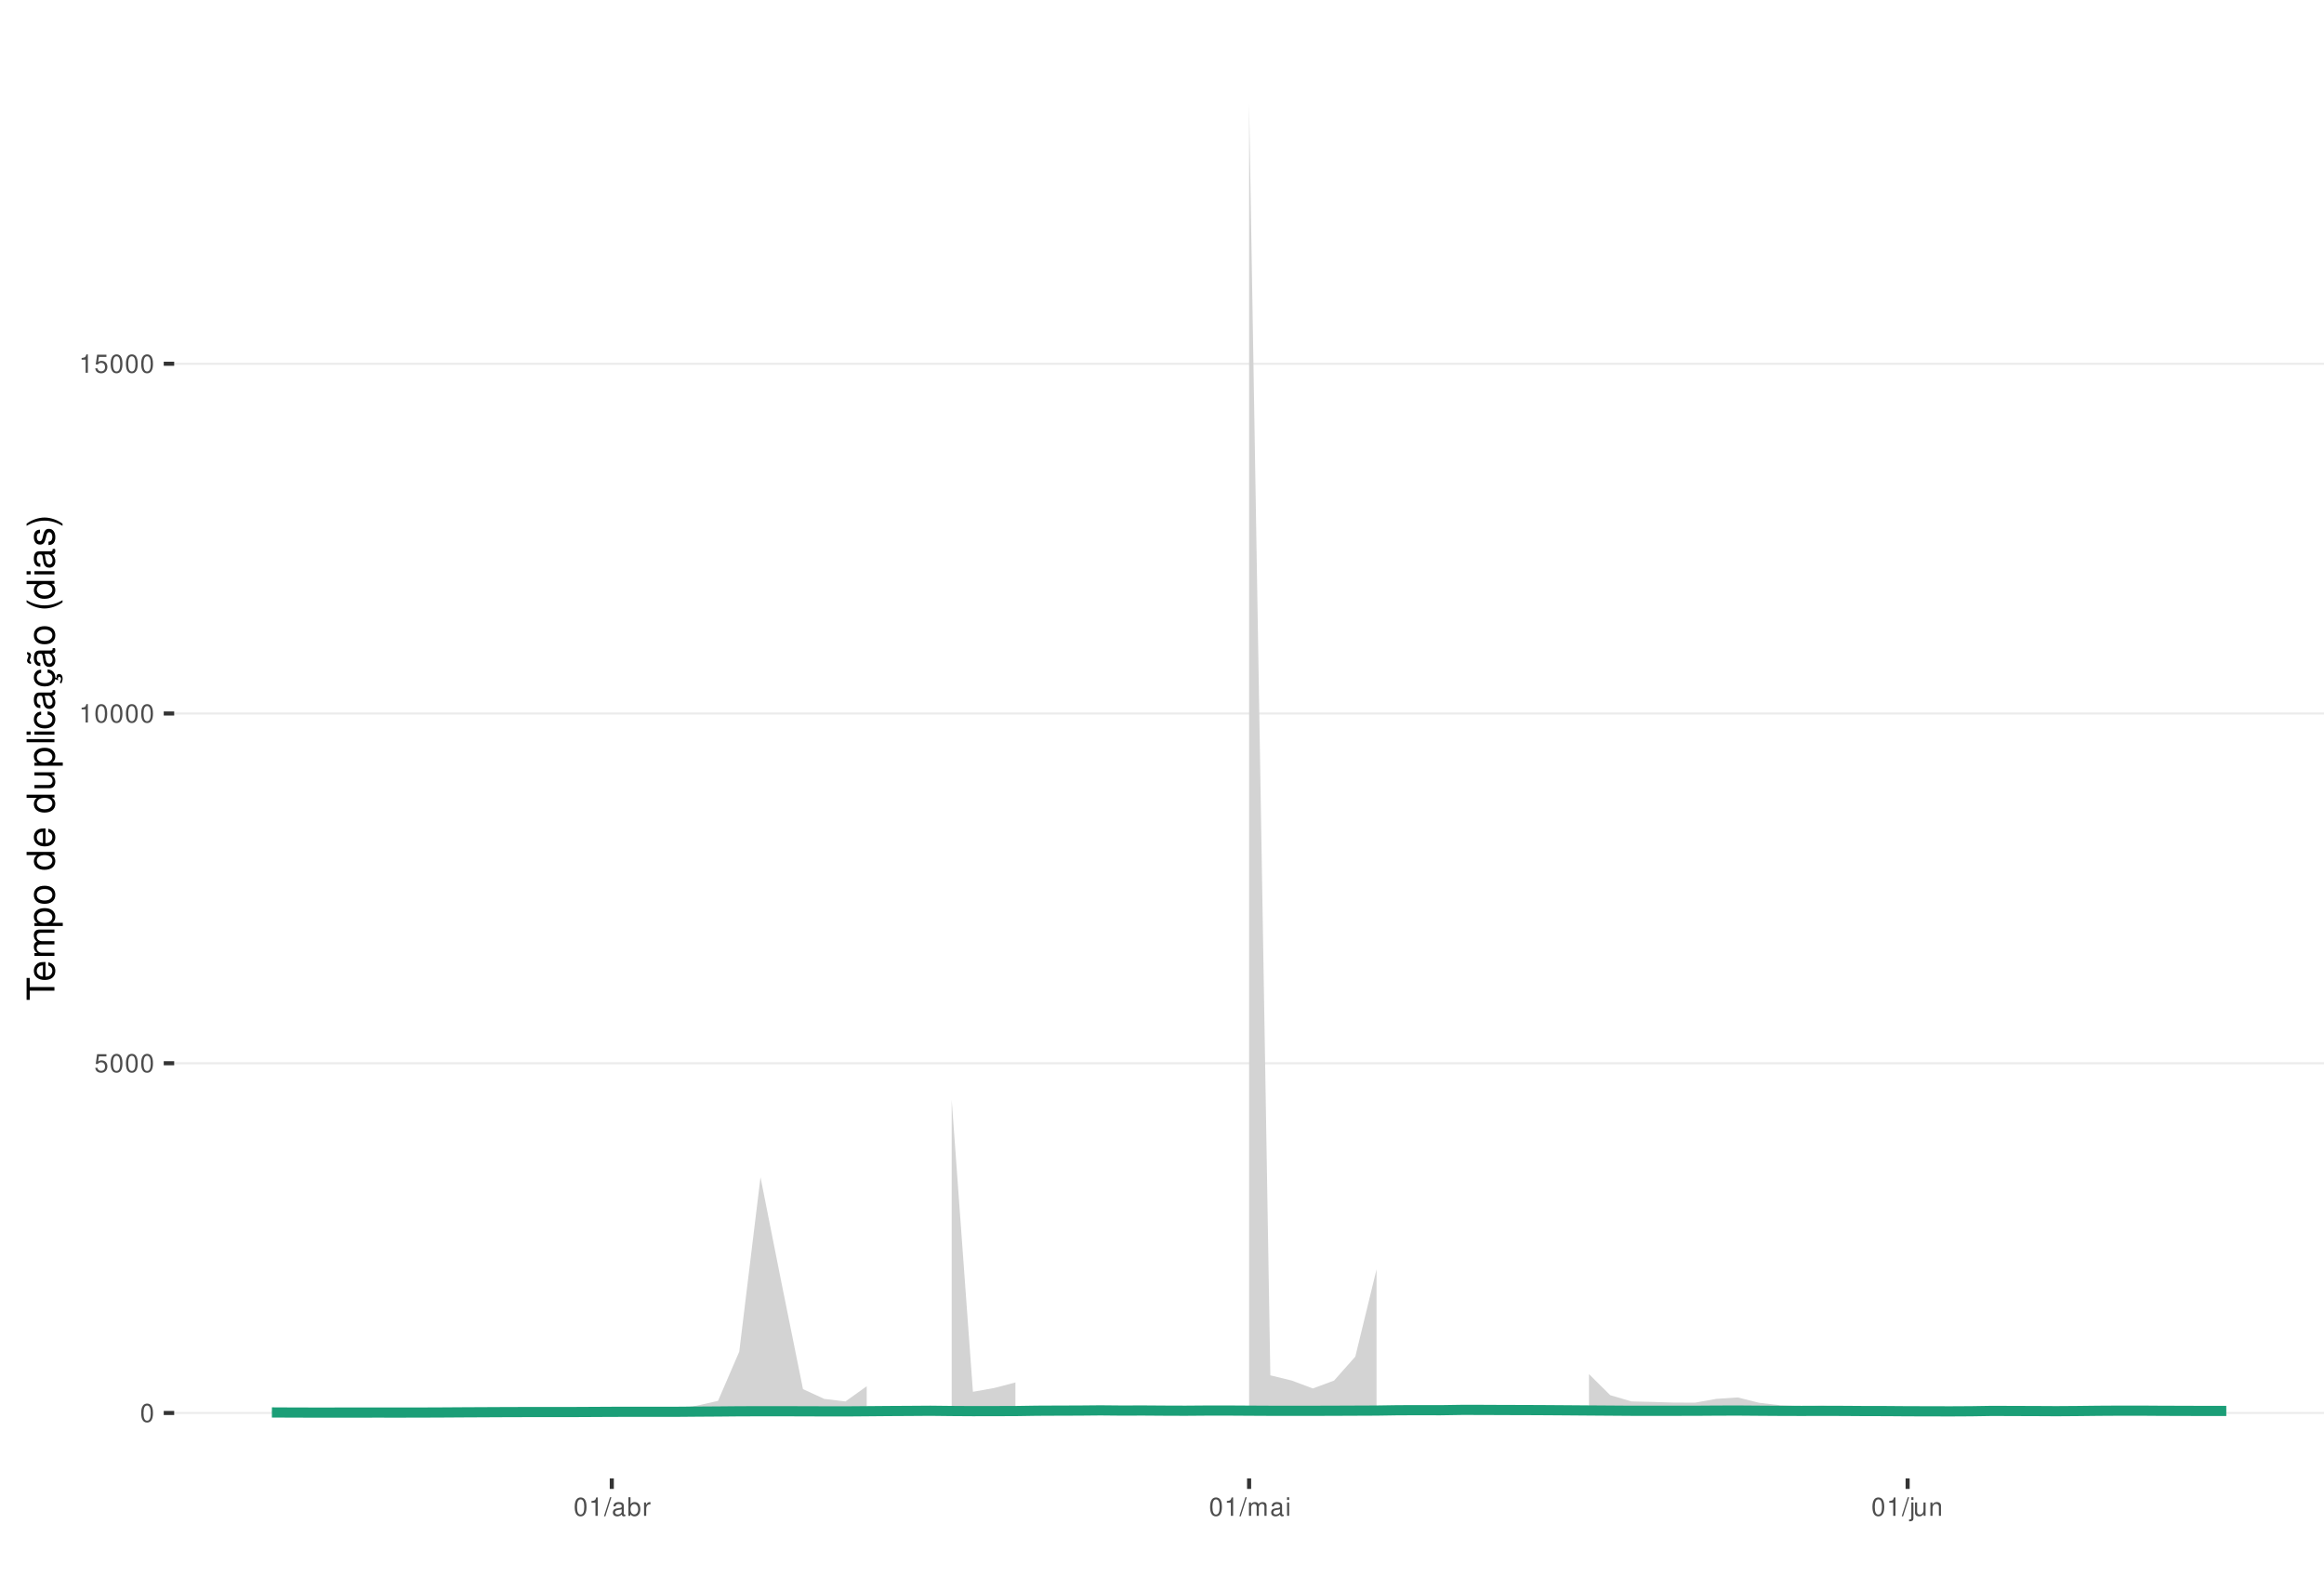
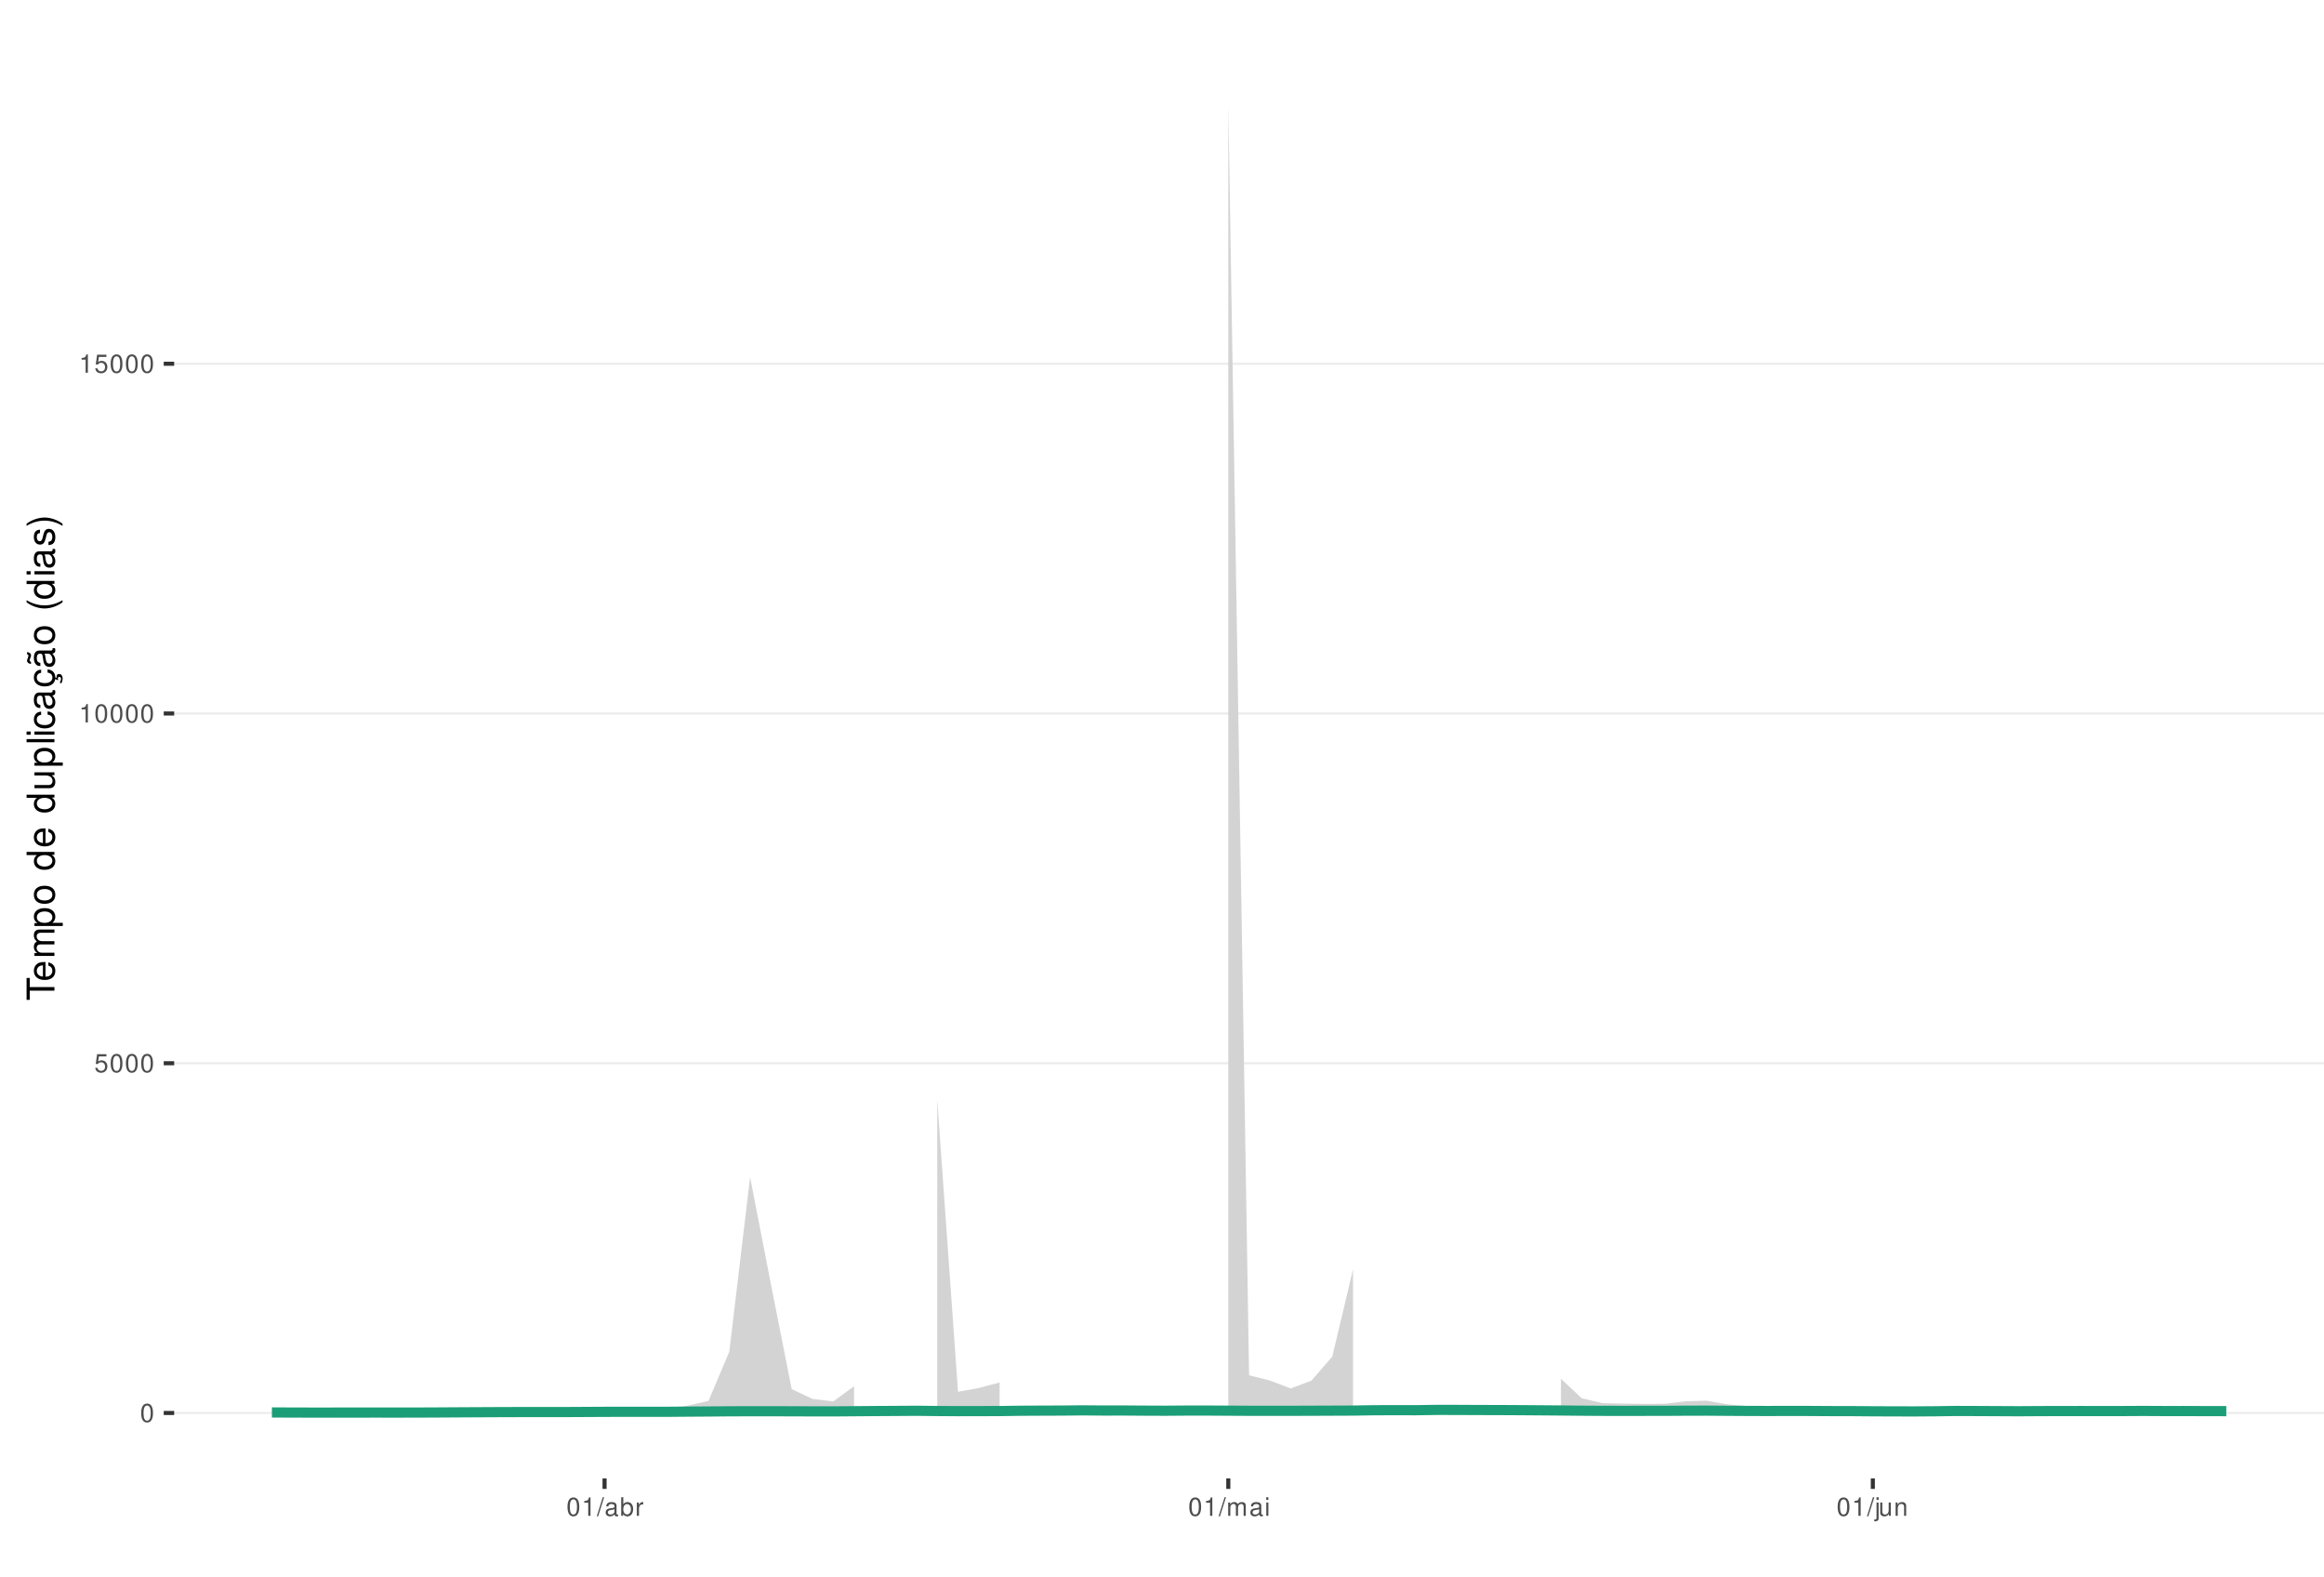
<svg xmlns="http://www.w3.org/2000/svg" xmlns:xlink="http://www.w3.org/1999/xlink" width="609pt" height="413pt" viewBox="0 0 609 413" version="1.1">
  <defs>
    <g>
      <symbol overflow="visible" id="glyph0-0">
        <path style="stroke:none;" d="" />
      </symbol>
      <symbol overflow="visible" id="glyph0-1">
        <path style="stroke:none;" d="M 1.828 -4.812 C 1.391 -4.812 0.984 -4.609 0.75 -4.281 C 0.438 -3.859 0.281 -3.219 0.281 -2.328 C 0.281 -0.703 0.812 0.156 1.828 0.156 C 2.828 0.156 3.375 -0.703 3.375 -2.297 C 3.375 -3.219 3.234 -3.844 2.922 -4.281 C 2.672 -4.625 2.281 -4.812 1.828 -4.812 Z M 1.828 -4.297 C 2.469 -4.297 2.781 -3.641 2.781 -2.344 C 2.781 -0.969 2.469 -0.328 1.812 -0.328 C 1.203 -0.328 0.891 -1 0.891 -2.328 C 0.891 -3.641 1.203 -4.297 1.828 -4.297 Z M 1.828 -4.297 " />
      </symbol>
      <symbol overflow="visible" id="glyph0-2">
        <path style="stroke:none;" d="M 3.172 -4.719 L 0.734 -4.719 L 0.375 -2.156 L 0.922 -2.156 C 1.188 -2.469 1.422 -2.594 1.797 -2.594 C 2.422 -2.594 2.812 -2.156 2.812 -1.453 C 2.812 -0.781 2.422 -0.359 1.781 -0.359 C 1.266 -0.359 0.953 -0.625 0.812 -1.156 L 0.234 -1.156 C 0.312 -0.766 0.375 -0.578 0.516 -0.406 C 0.781 -0.047 1.266 0.156 1.797 0.156 C 2.75 0.156 3.422 -0.547 3.422 -1.531 C 3.422 -2.469 2.797 -3.109 1.891 -3.109 C 1.562 -3.109 1.297 -3.016 1.016 -2.828 L 1.203 -4.141 L 3.172 -4.141 Z M 3.172 -4.719 " />
      </symbol>
      <symbol overflow="visible" id="glyph0-3">
        <path style="stroke:none;" d="M 1.719 -3.422 L 1.719 0 L 2.312 0 L 2.312 -4.812 L 1.922 -4.812 C 1.719 -4.078 1.578 -3.969 0.672 -3.859 L 0.672 -3.422 Z M 1.719 -3.422 " />
      </symbol>
      <symbol overflow="visible" id="glyph0-4">
        <path style="stroke:none;" d="M 1.531 -4.859 L -0.047 0.141 L 0.312 0.141 L 1.891 -4.859 Z M 1.531 -4.859 " />
      </symbol>
      <symbol overflow="visible" id="glyph0-5">
        <path style="stroke:none;" d="M 3.562 -0.328 C 3.5 -0.312 3.469 -0.312 3.438 -0.312 C 3.25 -0.312 3.141 -0.406 3.141 -0.578 L 3.141 -2.641 C 3.141 -3.25 2.688 -3.594 1.828 -3.594 C 1.312 -3.594 0.906 -3.438 0.672 -3.188 C 0.516 -3 0.453 -2.797 0.438 -2.453 L 0.984 -2.453 C 1.031 -2.875 1.297 -3.078 1.812 -3.078 C 2.312 -3.078 2.594 -2.891 2.594 -2.562 L 2.594 -2.406 C 2.578 -2.172 2.469 -2.078 2.016 -2.031 C 1.219 -1.922 1.109 -1.891 0.891 -1.812 C 0.484 -1.641 0.281 -1.328 0.281 -0.875 C 0.281 -0.25 0.719 0.156 1.422 0.156 C 1.859 0.156 2.219 0 2.609 -0.359 C 2.656 0 2.828 0.156 3.188 0.156 C 3.297 0.156 3.375 0.141 3.562 0.094 Z M 2.594 -1.094 C 2.594 -0.906 2.531 -0.797 2.375 -0.641 C 2.141 -0.438 1.875 -0.328 1.547 -0.328 C 1.109 -0.328 0.859 -0.547 0.859 -0.891 C 0.859 -1.266 1.094 -1.438 1.703 -1.531 C 2.297 -1.609 2.406 -1.641 2.594 -1.719 Z M 2.594 -1.094 " />
      </symbol>
      <symbol overflow="visible" id="glyph0-6">
        <path style="stroke:none;" d="M 0.359 -4.859 L 0.359 0 L 0.859 0 L 0.859 -0.453 C 1.125 -0.047 1.484 0.156 1.969 0.156 C 2.875 0.156 3.484 -0.594 3.484 -1.75 C 3.484 -2.891 2.922 -3.594 1.984 -3.594 C 1.516 -3.594 1.172 -3.406 0.906 -3.016 L 0.906 -4.859 Z M 1.891 -3.062 C 2.5 -3.062 2.906 -2.531 2.906 -1.703 C 2.906 -0.906 2.484 -0.359 1.891 -0.359 C 1.297 -0.359 0.906 -0.906 0.906 -1.719 C 0.906 -2.531 1.297 -3.062 1.891 -3.062 Z M 1.891 -3.062 " />
      </symbol>
      <symbol overflow="visible" id="glyph0-7">
        <path style="stroke:none;" d="M 0.453 -3.484 L 0.453 0 L 1.016 0 L 1.016 -1.812 C 1.031 -2.656 1.375 -3.016 2.141 -3 L 2.141 -3.562 C 2.047 -3.578 1.984 -3.594 1.922 -3.594 C 1.562 -3.594 1.297 -3.375 0.969 -2.859 L 0.969 -3.484 Z M 0.453 -3.484 " />
      </symbol>
      <symbol overflow="visible" id="glyph0-8">
        <path style="stroke:none;" d="M 0.469 -3.484 L 0.469 0 L 1.031 0 L 1.031 -2.188 C 1.031 -2.703 1.391 -3.109 1.844 -3.109 C 2.25 -3.109 2.484 -2.844 2.484 -2.406 L 2.484 0 L 3.047 0 L 3.047 -2.188 C 3.047 -2.703 3.422 -3.109 3.875 -3.109 C 4.266 -3.109 4.516 -2.844 4.516 -2.406 L 4.516 0 L 5.078 0 L 5.078 -2.609 C 5.078 -3.234 4.719 -3.594 4.062 -3.594 C 3.594 -3.594 3.312 -3.453 2.984 -3.062 C 2.781 -3.422 2.5 -3.594 2.047 -3.594 C 1.578 -3.594 1.266 -3.422 0.984 -3 L 0.984 -3.484 Z M 0.469 -3.484 " />
      </symbol>
      <symbol overflow="visible" id="glyph0-9">
        <path style="stroke:none;" d="M 1 -3.484 L 0.453 -3.484 L 0.453 0 L 1 0 Z M 1 -4.859 L 0.438 -4.859 L 0.438 -4.156 L 1 -4.156 Z M 1 -4.859 " />
      </symbol>
      <symbol overflow="visible" id="glyph0-10">
        <path style="stroke:none;" d="M 0.469 -3.484 L 0.469 0.5 C 0.469 0.859 0.359 0.969 0.016 0.969 C -0.031 0.969 -0.047 0.969 -0.125 0.953 L -0.125 1.438 C -0.047 1.438 -0.016 1.453 0.062 1.453 C 0.688 1.453 1.016 1.203 1.016 0.719 L 1.016 -3.484 Z M 1.016 -4.859 L 0.469 -4.859 L 0.469 -4.156 L 1.016 -4.156 Z M 1.016 -4.859 " />
      </symbol>
      <symbol overflow="visible" id="glyph0-11">
        <path style="stroke:none;" d="M 3.203 0 L 3.203 -3.484 L 2.656 -3.484 L 2.656 -1.516 C 2.656 -0.797 2.281 -0.328 1.703 -0.328 C 1.266 -0.328 0.984 -0.594 0.984 -1.016 L 0.984 -3.484 L 0.438 -3.484 L 0.438 -0.797 C 0.438 -0.219 0.859 0.156 1.547 0.156 C 2.062 0.156 2.391 -0.031 2.703 -0.484 L 2.703 0 Z M 3.203 0 " />
      </symbol>
      <symbol overflow="visible" id="glyph0-12">
        <path style="stroke:none;" d="M 0.469 -3.484 L 0.469 0 L 1.031 0 L 1.031 -1.922 C 1.031 -2.641 1.391 -3.109 1.969 -3.109 C 2.406 -3.109 2.688 -2.828 2.688 -2.422 L 2.688 0 L 3.234 0 L 3.234 -2.641 C 3.234 -3.219 2.812 -3.594 2.141 -3.594 C 1.625 -3.594 1.281 -3.391 0.984 -2.906 L 0.984 -3.484 Z M 0.469 -3.484 " />
      </symbol>
      <symbol overflow="visible" id="glyph1-0">
        <path style="stroke:none;" d="" />
      </symbol>
      <symbol overflow="visible" id="glyph1-1">
        <path style="stroke:none;" d="M -6.469 -3.547 L -6.469 -5.938 L -7.297 -5.938 L -7.297 -0.203 L -6.469 -0.203 L -6.469 -2.609 L 0 -2.609 L 0 -3.547 Z M -6.469 -3.547 " />
      </symbol>
      <symbol overflow="visible" id="glyph1-2">
        <path style="stroke:none;" d="M -2.344 -5.125 C -3.141 -5.125 -3.625 -5.062 -4.016 -4.922 C -4.875 -4.578 -5.391 -3.781 -5.391 -2.797 C -5.391 -1.344 -4.281 -0.406 -2.547 -0.406 C -0.812 -0.406 0.234 -1.297 0.234 -2.781 C 0.234 -3.984 -0.453 -4.812 -1.594 -5.016 L -1.594 -4.188 C -0.906 -3.953 -0.547 -3.484 -0.547 -2.812 C -0.547 -2.281 -0.781 -1.828 -1.219 -1.547 C -1.516 -1.344 -1.812 -1.281 -2.344 -1.266 Z M -3.016 -1.297 C -3.984 -1.359 -4.625 -1.953 -4.625 -2.797 C -4.625 -3.641 -3.953 -4.234 -3.016 -4.234 Z M -3.016 -1.297 " />
      </symbol>
      <symbol overflow="visible" id="glyph1-3">
        <path style="stroke:none;" d="M -5.234 -0.703 L 0 -0.703 L 0 -1.547 L -3.297 -1.547 C -4.047 -1.547 -4.656 -2.094 -4.656 -2.766 C -4.656 -3.391 -4.281 -3.734 -3.609 -3.734 L 0 -3.734 L 0 -4.578 L -3.297 -4.578 C -4.047 -4.578 -4.656 -5.125 -4.656 -5.812 C -4.656 -6.422 -4.266 -6.781 -3.609 -6.781 L 0 -6.781 L 0 -7.625 L -3.938 -7.625 C -4.875 -7.625 -5.391 -7.078 -5.391 -6.094 C -5.391 -5.406 -5.188 -4.984 -4.594 -4.484 C -5.156 -4.188 -5.391 -3.766 -5.391 -3.078 C -5.391 -2.375 -5.125 -1.906 -4.5 -1.469 L -5.234 -1.469 Z M -5.234 -0.703 " />
      </symbol>
      <symbol overflow="visible" id="glyph1-4">
        <path style="stroke:none;" d="M 2.188 -0.547 L 2.188 -1.375 L -0.547 -1.375 C -0.016 -1.812 0.234 -2.312 0.234 -2.984 C 0.234 -4.344 -0.859 -5.234 -2.531 -5.234 C -4.297 -5.234 -5.391 -4.375 -5.391 -2.984 C -5.391 -2.266 -5.062 -1.703 -4.453 -1.312 L -5.234 -1.312 L -5.234 -0.547 Z M -4.609 -2.844 C -4.609 -3.766 -3.797 -4.359 -2.547 -4.359 C -1.359 -4.359 -0.547 -3.75 -0.547 -2.844 C -0.547 -1.953 -1.344 -1.375 -2.578 -1.375 C -3.812 -1.375 -4.609 -1.953 -4.609 -2.844 Z M -4.609 -2.844 " />
      </symbol>
      <symbol overflow="visible" id="glyph1-5">
        <path style="stroke:none;" d="M -5.391 -2.719 C -5.391 -1.234 -4.344 -0.359 -2.578 -0.359 C -0.812 -0.359 0.234 -1.234 0.234 -2.734 C 0.234 -4.203 -0.812 -5.094 -2.547 -5.094 C -4.359 -5.094 -5.391 -4.234 -5.391 -2.719 Z M -4.625 -2.734 C -4.625 -3.672 -3.844 -4.234 -2.547 -4.234 C -1.312 -4.234 -0.547 -3.656 -0.547 -2.734 C -0.547 -1.797 -1.312 -1.234 -2.578 -1.234 C -3.844 -1.234 -4.625 -1.797 -4.625 -2.734 Z M -4.625 -2.734 " />
      </symbol>
      <symbol overflow="visible" id="glyph1-6">
        <path style="stroke:none;" d="" />
      </symbol>
      <symbol overflow="visible" id="glyph1-7">
        <path style="stroke:none;" d="M -7.297 -4.953 L -7.297 -4.125 L -4.578 -4.125 C -5.109 -3.766 -5.391 -3.203 -5.391 -2.516 C -5.391 -1.156 -4.297 -0.266 -2.625 -0.266 C -0.859 -0.266 0.234 -1.125 0.234 -2.547 C 0.234 -3.266 -0.047 -3.766 -0.688 -4.203 L 0 -4.203 L 0 -4.953 Z M -4.609 -2.656 C -4.609 -3.547 -3.812 -4.125 -2.562 -4.125 C -1.344 -4.125 -0.547 -3.547 -0.547 -2.656 C -0.547 -1.734 -1.359 -1.125 -2.578 -1.125 C -3.797 -1.125 -4.609 -1.734 -4.609 -2.656 Z M -4.609 -2.656 " />
      </symbol>
      <symbol overflow="visible" id="glyph1-8">
        <path style="stroke:none;" d="M 0 -4.812 L -5.234 -4.812 L -5.234 -3.984 L -2.266 -3.984 C -1.203 -3.984 -0.5 -3.438 -0.5 -2.562 C -0.5 -1.906 -0.906 -1.484 -1.531 -1.484 L -5.234 -1.484 L -5.234 -0.656 L -1.203 -0.656 C -0.328 -0.656 0.234 -1.297 0.234 -2.312 C 0.234 -3.094 -0.047 -3.578 -0.734 -4.062 L 0 -4.062 Z M 0 -4.812 " />
      </symbol>
      <symbol overflow="visible" id="glyph1-9">
        <path style="stroke:none;" d="M -7.297 -1.516 L -7.297 -0.688 L 0 -0.688 L 0 -1.516 Z M -7.297 -1.516 " />
      </symbol>
      <symbol overflow="visible" id="glyph1-10">
        <path style="stroke:none;" d="M -5.234 -1.5 L -5.234 -0.672 L 0 -0.672 L 0 -1.5 Z M -7.297 -1.5 L -7.297 -0.656 L -6.234 -0.656 L -6.234 -1.5 Z M -7.297 -1.5 " />
      </symbol>
      <symbol overflow="visible" id="glyph1-11">
        <path style="stroke:none;" d="M -3.484 -4.703 C -3.984 -4.672 -4.312 -4.562 -4.609 -4.359 C -5.094 -4 -5.391 -3.375 -5.391 -2.641 C -5.391 -1.219 -4.266 -0.312 -2.531 -0.312 C -0.844 -0.312 0.234 -1.203 0.234 -2.625 C 0.234 -3.875 -0.516 -4.672 -1.797 -4.766 L -1.797 -3.938 C -0.953 -3.797 -0.547 -3.359 -0.547 -2.656 C -0.547 -1.734 -1.297 -1.188 -2.531 -1.188 C -3.844 -1.188 -4.625 -1.719 -4.625 -2.625 C -4.625 -3.328 -4.203 -3.766 -3.484 -3.875 Z M -3.484 -4.703 " />
      </symbol>
      <symbol overflow="visible" id="glyph1-12">
        <path style="stroke:none;" d="M -0.484 -5.344 C -0.469 -5.266 -0.469 -5.219 -0.469 -5.172 C -0.469 -4.875 -0.625 -4.719 -0.875 -4.719 L -3.953 -4.719 C -4.891 -4.719 -5.391 -4.047 -5.391 -2.75 C -5.391 -1.984 -5.172 -1.375 -4.781 -1.016 C -4.516 -0.766 -4.203 -0.672 -3.688 -0.656 L -3.688 -1.484 C -4.328 -1.562 -4.625 -1.938 -4.625 -2.719 C -4.625 -3.484 -4.344 -3.891 -3.844 -3.891 L -3.625 -3.891 C -3.266 -3.875 -3.125 -3.703 -3.047 -3.016 C -2.891 -1.844 -2.844 -1.656 -2.719 -1.344 C -2.453 -0.734 -2 -0.422 -1.312 -0.422 C -0.375 -0.422 0.234 -1.078 0.234 -2.141 C 0.234 -2.797 0 -3.328 -0.547 -3.922 C 0 -3.984 0.234 -4.234 0.234 -4.781 C 0.234 -4.953 0.203 -5.062 0.141 -5.344 Z M -1.656 -3.891 C -1.375 -3.891 -1.203 -3.812 -0.969 -3.562 C -0.656 -3.219 -0.5 -2.812 -0.5 -2.312 C -0.5 -1.672 -0.812 -1.297 -1.344 -1.297 C -1.891 -1.297 -2.172 -1.656 -2.297 -2.547 C -2.422 -3.438 -2.453 -3.609 -2.594 -3.891 Z M -1.656 -3.891 " />
      </symbol>
      <symbol overflow="visible" id="glyph1-13">
        <path style="stroke:none;" d="M 0.234 -2.641 C 0.234 -3.875 -0.547 -4.703 -1.797 -4.766 L -1.797 -3.938 C -0.953 -3.797 -0.531 -3.359 -0.531 -2.656 C -0.531 -1.734 -1.281 -1.188 -2.516 -1.188 C -3.844 -1.188 -4.625 -1.719 -4.625 -2.625 C -4.625 -3.328 -4.203 -3.766 -3.484 -3.875 L -3.484 -4.703 C -3.984 -4.672 -4.312 -4.562 -4.609 -4.359 C -5.094 -4 -5.391 -3.375 -5.391 -2.641 C -5.391 -1.219 -4.266 -0.312 -2.531 -0.312 C -1.469 -0.312 -0.625 -0.672 -0.156 -1.312 C 0.047 -1.594 0.125 -1.812 0.203 -2.25 L 0.922 -1.938 L 0.984 -2.062 C 0.938 -2.188 0.906 -2.25 0.906 -2.375 C 0.906 -2.656 1.047 -2.828 1.281 -2.828 C 1.547 -2.828 1.734 -2.594 1.734 -2.297 C 1.734 -2.031 1.672 -1.844 1.438 -1.406 L 1.406 -1.312 L 1.812 -1.094 C 2.078 -1.75 2.141 -1.953 2.141 -2.344 C 2.141 -3.109 1.781 -3.578 1.203 -3.578 C 0.781 -3.578 0.547 -3.297 0.547 -2.797 C 0.547 -2.703 0.547 -2.641 0.562 -2.516 Z M 0.234 -2.641 " />
      </symbol>
      <symbol overflow="visible" id="glyph1-14">
        <path style="stroke:none;" d="M -0.484 -5.344 C -0.469 -5.266 -0.469 -5.219 -0.469 -5.172 C -0.469 -4.875 -0.625 -4.719 -0.875 -4.719 L -3.953 -4.719 C -4.891 -4.719 -5.391 -4.047 -5.391 -2.75 C -5.391 -1.984 -5.172 -1.375 -4.781 -1.016 C -4.516 -0.766 -4.203 -0.672 -3.688 -0.656 L -3.688 -1.484 C -4.328 -1.562 -4.625 -1.938 -4.625 -2.719 C -4.625 -3.484 -4.344 -3.891 -3.844 -3.891 L -3.625 -3.891 C -3.266 -3.875 -3.125 -3.703 -3.047 -3.016 C -2.891 -1.844 -2.844 -1.656 -2.719 -1.344 C -2.453 -0.734 -2 -0.422 -1.312 -0.422 C -0.375 -0.422 0.234 -1.078 0.234 -2.141 C 0.234 -2.797 0 -3.328 -0.547 -3.922 C 0 -3.984 0.234 -4.234 0.234 -4.781 C 0.234 -4.953 0.203 -5.062 0.141 -5.344 Z M -1.656 -3.891 C -1.375 -3.891 -1.203 -3.812 -0.969 -3.562 C -0.656 -3.219 -0.5 -2.812 -0.5 -2.312 C -0.5 -1.672 -0.812 -1.297 -1.344 -1.297 C -1.891 -1.297 -2.172 -1.656 -2.297 -2.547 C -2.422 -3.438 -2.453 -3.609 -2.594 -3.891 Z M -7.172 -3.75 C -6.922 -3.672 -6.812 -3.547 -6.812 -3.375 C -6.812 -3.25 -6.875 -2.984 -6.984 -2.734 C -7.156 -2.312 -7.172 -2.25 -7.172 -2.047 C -7.172 -1.594 -6.797 -1.297 -6.141 -1.188 L -6.141 -1.766 C -6.375 -1.812 -6.5 -1.938 -6.5 -2.094 C -6.5 -2.203 -6.469 -2.344 -6.375 -2.578 C -6.156 -3.156 -6.125 -3.234 -6.125 -3.438 C -6.125 -3.922 -6.484 -4.219 -7.172 -4.312 Z M -7.172 -3.75 " />
      </symbol>
      <symbol overflow="visible" id="glyph1-15">
        <path style="stroke:none;" d="M -7.297 -2.359 C -5.984 -1.359 -4.156 -0.734 -2.594 -0.734 C -1.016 -0.734 0.812 -1.359 2.125 -2.359 L 2.125 -2.906 C 0.688 -2.031 -0.984 -1.547 -2.594 -1.547 C -4.188 -1.547 -5.875 -2.031 -7.297 -2.906 Z M -7.297 -2.359 " />
      </symbol>
      <symbol overflow="visible" id="glyph1-16">
        <path style="stroke:none;" d="M -3.781 -4.375 C -4.812 -4.375 -5.391 -3.688 -5.391 -2.484 C -5.391 -1.266 -4.766 -0.469 -3.797 -0.469 C -2.969 -0.469 -2.578 -0.891 -2.281 -2.125 L -2.094 -2.906 C -1.953 -3.484 -1.734 -3.719 -1.375 -3.719 C -0.875 -3.719 -0.547 -3.234 -0.547 -2.5 C -0.547 -2.047 -0.672 -1.672 -0.891 -1.453 C -1.047 -1.328 -1.188 -1.266 -1.562 -1.219 L -1.562 -0.344 C -0.344 -0.375 0.234 -1.062 0.234 -2.438 C 0.234 -3.75 -0.422 -4.594 -1.438 -4.594 C -2.203 -4.594 -2.641 -4.156 -2.891 -3.109 L -3.078 -2.312 C -3.234 -1.625 -3.453 -1.344 -3.828 -1.344 C -4.312 -1.344 -4.625 -1.766 -4.625 -2.453 C -4.625 -3.125 -4.328 -3.484 -3.781 -3.5 Z M -3.781 -4.375 " />
      </symbol>
      <symbol overflow="visible" id="glyph1-17">
        <path style="stroke:none;" d="M 2.125 -0.938 C 0.812 -1.938 -1.016 -2.562 -2.578 -2.562 C -4.156 -2.562 -5.984 -1.938 -7.297 -0.938 L -7.297 -0.375 C -5.859 -1.266 -4.188 -1.75 -2.578 -1.75 C -0.984 -1.75 0.703 -1.266 2.125 -0.375 Z M 2.125 -0.938 " />
      </symbol>
    </g>
    <clipPath id="clip1">
      <path d="M 45.645 9.961 L 609 9.961 L 609 387.328 L 45.645 387.328 Z M 45.645 9.961 " />
    </clipPath>
    <clipPath id="clip2">
      <path d="M 45.645 369 L 609 369 L 609 371 L 45.645 371 Z M 45.645 369 " />
    </clipPath>
    <clipPath id="clip3">
      <path d="M 45.645 278 L 609 278 L 609 279 L 45.645 279 Z M 45.645 278 " />
    </clipPath>
    <clipPath id="clip4">
      <path d="M 45.645 186 L 609 186 L 609 188 L 45.645 188 Z M 45.645 186 " />
    </clipPath>
    <clipPath id="clip5">
      <path d="M 45.645 95 L 609 95 L 609 96 L 45.645 96 Z M 45.645 95 " />
    </clipPath>
  </defs>
  <g id="surface183">
    <rect x="0" y="0" width="609" height="413" style="fill:rgb(100%,100%,100%);fill-opacity:1;stroke:none;" />
    <rect x="0" y="0" width="609" height="413" style="fill:rgb(100%,100%,100%);fill-opacity:1;stroke:none;" />
    <path style="fill:none;stroke-width:1.067;stroke-linecap:round;stroke-linejoin:round;stroke:rgb(100%,100%,100%);stroke-opacity:1;stroke-miterlimit:10;" d="M 0 413 L 609 413 L 609 0 L 0 0 Z M 0 413 " />
    <g clip-path="url(#clip1)" clip-rule="nonzero">
      <path style=" stroke:none;fill-rule:nonzero;fill:rgb(100%,100%,100%);fill-opacity:1;" d="M 45.645 387.328 L 609 387.328 L 609 9.961 L 45.645 9.961 Z M 45.645 387.328 " />
    </g>
    <g clip-path="url(#clip2)" clip-rule="nonzero">
      <path style="fill:none;stroke-width:0.533;stroke-linecap:butt;stroke-linejoin:round;stroke:rgb(92.157%,92.157%,92.157%);stroke-opacity:1;stroke-miterlimit:10;" d="M 45.645 370.176 L 609 370.176 " />
    </g>
    <g clip-path="url(#clip3)" clip-rule="nonzero">
      <path style="fill:none;stroke-width:0.533;stroke-linecap:butt;stroke-linejoin:round;stroke:rgb(92.157%,92.157%,92.157%);stroke-opacity:1;stroke-miterlimit:10;" d="M 45.645 278.551 L 609 278.551 " />
    </g>
    <g clip-path="url(#clip4)" clip-rule="nonzero">
      <path style="fill:none;stroke-width:0.533;stroke-linecap:butt;stroke-linejoin:round;stroke:rgb(92.157%,92.157%,92.157%);stroke-opacity:1;stroke-miterlimit:10;" d="M 45.645 186.926 L 609 186.926 " />
    </g>
    <g clip-path="url(#clip5)" clip-rule="nonzero">
      <path style="fill:none;stroke-width:0.533;stroke-linecap:butt;stroke-linejoin:round;stroke:rgb(92.157%,92.157%,92.157%);stroke-opacity:1;stroke-miterlimit:10;" d="M 45.645 95.301 L 609 95.301 " />
    </g>
-     <path style=" stroke:none;fill-rule:nonzero;fill:rgb(82.745%,82.745%,82.745%);fill-opacity:1;" d="M 71.254 369.727 L 76.82 369.926 L 82.387 369.996 L 87.953 369.984 L 93.52 369.992 L 99.086 369.996 L 104.652 370.008 L 110.219 369.996 L 115.785 369.938 L 121.352 369.82 L 126.918 369.711 L 132.488 369.551 L 138.055 369.469 L 143.621 369.5 L 149.188 369.535 L 154.754 369.328 L 160.32 369.02 L 165.887 368.945 L 171.453 369.102 L 177.02 369.098 L 182.586 368.262 L 188.152 367.004 L 193.719 354.113 L 199.289 308.41 L 204.855 336.418 L 210.422 363.926 L 215.988 366.484 L 221.555 367.152 L 227.121 363.168 L 227.121 369.938 L 221.555 369.949 L 210.422 369.949 L 204.855 369.945 L 199.289 369.945 L 193.719 369.953 L 188.152 369.969 L 182.586 369.98 L 177.02 369.996 L 171.453 370 L 165.887 370 L 160.32 370.004 L 149.188 370.027 L 143.621 370.027 L 138.055 370.031 L 132.488 370.039 L 126.918 370.051 L 121.352 370.062 L 115.785 370.082 L 110.219 370.094 L 104.652 370.098 L 99.086 370.098 L 93.52 370.102 L 87.953 370.102 L 82.387 370.105 L 76.82 370.102 L 71.254 370.094 Z M 71.254 369.727 " />
-     <path style=" stroke:none;fill-rule:nonzero;fill:rgb(82.745%,82.745%,82.745%);fill-opacity:1;" d="M 249.387 288.078 L 254.953 364.625 L 260.523 363.629 L 266.09 362.184 L 266.09 369.914 L 260.523 369.922 L 254.953 369.926 L 249.387 369.918 Z M 249.387 288.078 " />
-     <path style=" stroke:none;fill-rule:nonzero;fill:rgb(82.745%,82.745%,82.745%);fill-opacity:1;" d="M 327.324 27.117 L 332.891 360.309 L 338.457 361.668 L 344.023 363.75 L 349.59 361.684 L 355.156 355.41 L 360.723 332.543 L 360.723 369.855 L 344.023 369.879 L 332.891 369.879 L 327.324 369.875 Z M 327.324 27.117 " />
-     <path style=" stroke:none;fill-rule:nonzero;fill:rgb(82.745%,82.745%,82.745%);fill-opacity:1;" d="M 416.391 359.992 L 421.957 365.508 L 427.523 367.148 L 433.09 367.281 L 438.656 367.449 L 444.223 367.461 L 449.789 366.473 L 455.359 366.102 L 460.926 367.496 L 466.492 368.156 L 472.059 368.398 L 477.625 368.27 L 483.191 368.496 L 488.758 368.836 L 494.324 368.91 L 499.891 369.18 L 505.457 369.25 L 511.023 369.324 L 516.594 369.203 L 522.16 368.758 L 527.727 368.922 L 533.293 369.039 L 538.859 369.188 L 544.426 369.035 L 549.992 368.688 L 555.559 368.504 L 561.125 368.527 L 566.691 368.801 L 572.258 368.883 L 577.828 369.02 L 583.395 369.012 L 583.395 369.828 L 577.828 369.828 L 572.258 369.82 L 566.691 369.82 L 561.125 369.805 L 555.559 369.809 L 549.992 369.82 L 544.426 369.848 L 538.859 369.863 L 533.293 369.852 L 527.727 369.848 L 522.16 369.84 L 516.594 369.875 L 511.023 369.891 L 499.891 369.883 L 494.324 369.867 L 488.758 369.863 L 483.191 369.852 L 477.625 369.848 L 472.059 369.855 L 466.492 369.852 L 455.359 369.828 L 449.789 369.836 L 444.223 369.852 L 438.656 369.852 L 433.09 369.855 L 427.523 369.855 L 421.957 369.848 L 416.391 369.836 Z M 416.391 359.992 " />
-     <path style="fill:none;stroke-width:2.667;stroke-linecap:butt;stroke-linejoin:round;stroke:rgb(10.588%,61.961%,46.667%);stroke-opacity:1;stroke-miterlimit:10;" d="M 71.254 370.035 L 76.82 370.062 L 82.387 370.074 L 87.953 370.07 L 93.52 370.07 L 99.086 370.066 L 104.652 370.07 L 110.219 370.062 L 115.785 370.039 L 121.352 370.004 L 126.918 369.977 L 132.488 369.949 L 138.055 369.934 L 149.188 369.934 L 154.754 369.906 L 160.32 369.875 L 165.887 369.867 L 171.453 369.871 L 177.02 369.867 L 182.586 369.82 L 188.152 369.785 L 193.719 369.734 L 199.289 369.719 L 204.855 369.715 L 210.422 369.734 L 215.988 369.75 L 221.555 369.758 L 227.121 369.715 L 232.688 369.668 L 238.254 369.637 L 243.82 369.598 L 249.387 369.66 L 254.953 369.695 L 260.523 369.684 L 266.09 369.672 L 271.656 369.586 L 277.223 369.559 L 282.789 369.543 L 288.355 369.492 L 293.922 369.543 L 299.488 369.527 L 305.055 369.566 L 310.621 369.586 L 316.188 369.543 L 321.754 369.539 L 327.324 369.574 L 332.891 369.602 L 338.457 369.602 L 344.023 369.605 L 349.59 369.59 L 360.723 369.543 L 366.289 369.457 L 371.855 369.441 L 377.422 369.453 L 382.988 369.367 L 388.559 369.371 L 394.125 369.398 L 399.691 369.41 L 405.258 369.438 L 410.824 369.477 L 416.391 369.52 L 427.523 369.598 L 438.656 369.598 L 444.223 369.594 L 449.789 369.555 L 455.359 369.539 L 460.926 369.582 L 466.492 369.617 L 472.059 369.633 L 477.625 369.617 L 483.191 369.633 L 488.758 369.672 L 494.324 369.68 L 499.891 369.723 L 505.457 369.734 L 511.023 369.75 L 516.594 369.719 L 522.16 369.633 L 527.727 369.656 L 533.293 369.672 L 538.859 369.703 L 544.426 369.664 L 549.992 369.602 L 555.559 369.57 L 561.125 369.57 L 566.691 369.609 L 572.258 369.621 L 577.828 369.645 L 583.395 369.637 " />
+     <path style=" stroke:none;fill-rule:nonzero;fill:rgb(82.745%,82.745%,82.745%);fill-opacity:1;" d="M 71.254 369.727 L 76.699 369.926 L 82.148 369.996 L 87.598 369.984 L 93.047 369.992 L 98.492 369.996 L 103.941 370.008 L 109.391 369.996 L 114.84 369.938 L 120.285 369.82 L 125.734 369.711 L 131.184 369.551 L 136.633 369.469 L 142.082 369.5 L 147.527 369.535 L 152.977 369.328 L 158.426 369.02 L 163.875 368.945 L 169.32 369.102 L 174.77 369.098 L 180.219 368.262 L 185.668 367.004 L 191.113 354.113 L 196.562 308.41 L 202.012 336.418 L 207.461 363.926 L 212.906 366.484 L 218.355 367.152 L 223.805 363.168 L 223.805 369.938 L 218.355 369.949 L 207.461 369.949 L 202.012 369.945 L 196.562 369.945 L 191.113 369.953 L 185.668 369.969 L 180.219 369.98 L 174.77 369.996 L 169.32 370 L 163.875 370 L 158.426 370.004 L 147.527 370.027 L 142.082 370.027 L 136.633 370.031 L 131.184 370.039 L 120.285 370.062 L 114.84 370.082 L 109.391 370.094 L 103.941 370.098 L 98.492 370.098 L 93.047 370.102 L 87.598 370.102 L 82.148 370.105 L 76.699 370.102 L 71.254 370.094 Z M 71.254 369.727 " />
+     <path style=" stroke:none;fill-rule:nonzero;fill:rgb(82.745%,82.745%,82.745%);fill-opacity:1;" d="M 245.598 288.078 L 251.047 364.625 L 256.496 363.629 L 261.941 362.184 L 261.941 369.914 L 256.496 369.922 L 251.047 369.926 L 245.598 369.918 Z M 245.598 288.078 " />
+     <path style=" stroke:none;fill-rule:nonzero;fill:rgb(82.745%,82.745%,82.745%);fill-opacity:1;" d="M 321.875 27.117 L 327.324 360.309 L 332.77 361.668 L 338.219 363.75 L 343.668 361.684 L 349.117 355.41 L 354.562 332.543 L 354.562 369.855 L 349.117 369.863 L 338.219 369.879 L 327.324 369.879 L 321.875 369.875 Z M 321.875 27.117 " />
+     <path style=" stroke:none;fill-rule:nonzero;fill:rgb(82.745%,82.745%,82.745%);fill-opacity:1;" d="M 409.047 361.207 L 414.496 366.324 L 419.945 367.594 L 425.391 367.719 L 430.84 367.793 L 436.289 367.758 L 441.738 367.102 L 447.184 366.953 L 452.633 367.91 L 458.082 368.391 L 463.531 368.586 L 468.98 368.465 L 474.426 368.641 L 479.875 368.902 L 485.324 368.969 L 490.773 369.242 L 496.219 369.336 L 501.668 369.395 L 507.117 369.254 L 512.566 368.844 L 518.012 368.992 L 523.461 369.141 L 528.91 369.27 L 534.359 369.137 L 539.805 369.082 L 545.254 369.07 L 550.703 369.109 L 556.152 369.129 L 561.602 369 L 567.047 369.141 L 572.496 369.141 L 577.945 369.242 L 583.395 369.289 L 583.395 369.848 L 577.945 369.844 L 572.496 369.836 L 567.047 369.836 L 561.602 369.828 L 556.152 369.844 L 545.254 369.844 L 539.805 369.848 L 534.359 369.855 L 528.91 369.871 L 523.461 369.859 L 518.012 369.852 L 512.566 369.844 L 507.117 369.879 L 501.668 369.898 L 496.219 369.895 L 490.773 369.887 L 485.324 369.867 L 479.875 369.867 L 474.426 369.859 L 468.98 369.855 L 463.531 369.863 L 458.082 369.859 L 447.184 369.836 L 441.738 369.84 L 436.289 369.855 L 430.84 369.859 L 419.945 369.859 L 414.496 369.852 L 409.047 369.84 Z M 409.047 361.207 " />
+     <path style="fill:none;stroke-width:2.667;stroke-linecap:butt;stroke-linejoin:round;stroke:rgb(10.588%,61.961%,46.667%);stroke-opacity:1;stroke-miterlimit:10;" d="M 71.254 370.035 L 76.699 370.062 L 82.148 370.074 L 87.598 370.07 L 93.047 370.07 L 98.492 370.066 L 103.941 370.07 L 109.391 370.062 L 114.84 370.039 L 120.285 370.004 L 131.184 369.949 L 136.633 369.934 L 147.527 369.934 L 152.977 369.906 L 158.426 369.875 L 163.875 369.867 L 169.32 369.871 L 174.77 369.867 L 180.219 369.82 L 185.668 369.785 L 191.113 369.734 L 196.562 369.719 L 202.012 369.715 L 207.461 369.734 L 212.906 369.75 L 218.355 369.758 L 223.805 369.715 L 229.254 369.668 L 234.703 369.637 L 240.148 369.598 L 245.598 369.66 L 251.047 369.695 L 256.496 369.684 L 261.941 369.672 L 267.391 369.59 L 272.84 369.562 L 278.289 369.543 L 283.734 369.488 L 289.184 369.535 L 294.633 369.527 L 300.082 369.566 L 305.531 369.586 L 310.977 369.543 L 316.426 369.539 L 321.875 369.574 L 327.324 369.602 L 332.77 369.602 L 338.219 369.605 L 343.668 369.59 L 349.117 369.566 L 354.562 369.543 L 360.012 369.457 L 365.461 369.441 L 370.91 369.453 L 376.355 369.367 L 381.805 369.371 L 387.254 369.398 L 392.703 369.41 L 398.152 369.438 L 403.598 369.477 L 409.047 369.523 L 414.496 369.578 L 419.945 369.613 L 425.391 369.617 L 436.289 369.609 L 441.738 369.574 L 447.184 369.562 L 452.633 369.602 L 458.082 369.637 L 463.531 369.652 L 468.98 369.633 L 474.426 369.648 L 479.875 369.68 L 485.324 369.688 L 490.773 369.734 L 496.219 369.754 L 501.668 369.766 L 507.117 369.727 L 512.566 369.645 L 518.012 369.664 L 528.91 369.719 L 534.359 369.684 L 539.805 369.668 L 545.254 369.664 L 550.703 369.668 L 556.152 369.668 L 561.602 369.637 L 567.047 369.668 L 572.496 369.664 L 577.945 369.688 L 583.395 369.695 " />
    <g style="fill:rgb(30.196%,30.196%,30.196%);fill-opacity:1;">
      <use xlink:href="#glyph0-1" x="36.715" y="372.523" />
    </g>
    <g style="fill:rgb(30.196%,30.196%,30.196%);fill-opacity:1;">
      <use xlink:href="#glyph0-2" x="24.715" y="280.898" />
      <use xlink:href="#glyph0-1" x="28.715" y="280.898" />
      <use xlink:href="#glyph0-1" x="32.715" y="280.898" />
      <use xlink:href="#glyph0-1" x="36.715" y="280.898" />
    </g>
    <g style="fill:rgb(30.196%,30.196%,30.196%);fill-opacity:1;">
      <use xlink:href="#glyph0-3" x="20.715" y="189.273" />
      <use xlink:href="#glyph0-1" x="24.715" y="189.273" />
      <use xlink:href="#glyph0-1" x="28.715" y="189.273" />
      <use xlink:href="#glyph0-1" x="32.715" y="189.273" />
      <use xlink:href="#glyph0-1" x="36.715" y="189.273" />
    </g>
    <g style="fill:rgb(30.196%,30.196%,30.196%);fill-opacity:1;">
      <use xlink:href="#glyph0-3" x="20.715" y="97.648" />
      <use xlink:href="#glyph0-2" x="24.715" y="97.648" />
      <use xlink:href="#glyph0-1" x="28.715" y="97.648" />
      <use xlink:href="#glyph0-1" x="32.715" y="97.648" />
      <use xlink:href="#glyph0-1" x="36.715" y="97.648" />
    </g>
    <path style="fill:none;stroke-width:1.067;stroke-linecap:butt;stroke-linejoin:round;stroke:rgb(20%,20%,20%);stroke-opacity:1;stroke-miterlimit:10;" d="M 42.906 370.176 L 45.645 370.176 " />
    <path style="fill:none;stroke-width:1.067;stroke-linecap:butt;stroke-linejoin:round;stroke:rgb(20%,20%,20%);stroke-opacity:1;stroke-miterlimit:10;" d="M 42.906 278.551 L 45.645 278.551 " />
    <path style="fill:none;stroke-width:1.067;stroke-linecap:butt;stroke-linejoin:round;stroke:rgb(20%,20%,20%);stroke-opacity:1;stroke-miterlimit:10;" d="M 42.906 186.926 L 45.645 186.926 " />
    <path style="fill:none;stroke-width:1.067;stroke-linecap:butt;stroke-linejoin:round;stroke:rgb(20%,20%,20%);stroke-opacity:1;stroke-miterlimit:10;" d="M 42.906 95.301 L 45.645 95.301 " />
-     <path style="fill:none;stroke-width:1.067;stroke-linecap:butt;stroke-linejoin:round;stroke:rgb(20%,20%,20%);stroke-opacity:1;stroke-miterlimit:10;" d="M 160.32 390.07 L 160.32 387.328 " />
-     <path style="fill:none;stroke-width:1.067;stroke-linecap:butt;stroke-linejoin:round;stroke:rgb(20%,20%,20%);stroke-opacity:1;stroke-miterlimit:10;" d="M 327.324 390.07 L 327.324 387.328 " />
-     <path style="fill:none;stroke-width:1.067;stroke-linecap:butt;stroke-linejoin:round;stroke:rgb(20%,20%,20%);stroke-opacity:1;stroke-miterlimit:10;" d="M 499.891 390.07 L 499.891 387.328 " />
-     <g style="fill:rgb(30.196%,30.196%,30.196%);fill-opacity:1;">
-       <use xlink:href="#glyph0-1" x="150.32" y="397.109" />
-       <use xlink:href="#glyph0-3" x="154.32" y="397.109" />
-       <use xlink:href="#glyph0-4" x="158.32" y="397.109" />
-       <use xlink:href="#glyph0-5" x="160.32" y="397.109" />
-       <use xlink:href="#glyph0-6" x="164.32" y="397.109" />
-       <use xlink:href="#glyph0-7" x="168.32" y="397.109" />
-     </g>
-     <g style="fill:rgb(30.196%,30.196%,30.196%);fill-opacity:1;">
-       <use xlink:href="#glyph0-1" x="316.824" y="397.109" />
-       <use xlink:href="#glyph0-3" x="320.824" y="397.109" />
-       <use xlink:href="#glyph0-4" x="324.824" y="397.109" />
-       <use xlink:href="#glyph0-8" x="326.824" y="397.109" />
-       <use xlink:href="#glyph0-5" x="332.824" y="397.109" />
-       <use xlink:href="#glyph0-9" x="336.824" y="397.109" />
-     </g>
-     <g style="fill:rgb(30.196%,30.196%,30.196%);fill-opacity:1;">
-       <use xlink:href="#glyph0-1" x="490.391" y="397.109" />
-       <use xlink:href="#glyph0-3" x="494.391" y="397.109" />
-       <use xlink:href="#glyph0-4" x="498.391" y="397.109" />
-       <use xlink:href="#glyph0-10" x="500.391" y="397.109" />
-       <use xlink:href="#glyph0-11" x="501.391" y="397.109" />
-       <use xlink:href="#glyph0-12" x="505.391" y="397.109" />
+     <path style="fill:none;stroke-width:1.067;stroke-linecap:butt;stroke-linejoin:round;stroke:rgb(20%,20%,20%);stroke-opacity:1;stroke-miterlimit:10;" d="M 158.426 390.07 L 158.426 387.328 " />
+     <path style="fill:none;stroke-width:1.067;stroke-linecap:butt;stroke-linejoin:round;stroke:rgb(20%,20%,20%);stroke-opacity:1;stroke-miterlimit:10;" d="M 321.875 390.07 L 321.875 387.328 " />
+     <path style="fill:none;stroke-width:1.067;stroke-linecap:butt;stroke-linejoin:round;stroke:rgb(20%,20%,20%);stroke-opacity:1;stroke-miterlimit:10;" d="M 490.773 390.07 L 490.773 387.328 " />
+     <g style="fill:rgb(30.196%,30.196%,30.196%);fill-opacity:1;">
+       <use xlink:href="#glyph0-1" x="148.426" y="397.109" />
+       <use xlink:href="#glyph0-3" x="152.426" y="397.109" />
+       <use xlink:href="#glyph0-4" x="156.426" y="397.109" />
+       <use xlink:href="#glyph0-5" x="158.426" y="397.109" />
+       <use xlink:href="#glyph0-6" x="162.426" y="397.109" />
+       <use xlink:href="#glyph0-7" x="166.426" y="397.109" />
+     </g>
+     <g style="fill:rgb(30.196%,30.196%,30.196%);fill-opacity:1;">
+       <use xlink:href="#glyph0-1" x="311.375" y="397.109" />
+       <use xlink:href="#glyph0-3" x="315.375" y="397.109" />
+       <use xlink:href="#glyph0-4" x="319.375" y="397.109" />
+       <use xlink:href="#glyph0-8" x="321.375" y="397.109" />
+       <use xlink:href="#glyph0-5" x="327.375" y="397.109" />
+       <use xlink:href="#glyph0-9" x="331.375" y="397.109" />
+     </g>
+     <g style="fill:rgb(30.196%,30.196%,30.196%);fill-opacity:1;">
+       <use xlink:href="#glyph0-1" x="481.273" y="397.109" />
+       <use xlink:href="#glyph0-3" x="485.273" y="397.109" />
+       <use xlink:href="#glyph0-4" x="489.273" y="397.109" />
+       <use xlink:href="#glyph0-10" x="491.273" y="397.109" />
+       <use xlink:href="#glyph0-11" x="492.273" y="397.109" />
+       <use xlink:href="#glyph0-12" x="496.273" y="397.109" />
    </g>
    <g style="fill:rgb(0%,0%,0%);fill-opacity:1;">
      <use xlink:href="#glyph1-1" x="14.263" y="262.145" />
      <use xlink:href="#glyph1-2" x="14.263" y="257.145" />
      <use xlink:href="#glyph1-3" x="14.263" y="251.145" />
      <use xlink:href="#glyph1-4" x="14.263" y="243.145" />
      <use xlink:href="#glyph1-5" x="14.263" y="237.145" />
      <use xlink:href="#glyph1-6" x="14.263" y="231.145" />
      <use xlink:href="#glyph1-7" x="14.263" y="228.145" />
      <use xlink:href="#glyph1-2" x="14.263" y="222.145" />
      <use xlink:href="#glyph1-6" x="14.263" y="216.145" />
      <use xlink:href="#glyph1-7" x="14.263" y="213.145" />
      <use xlink:href="#glyph1-8" x="14.263" y="207.145" />
      <use xlink:href="#glyph1-4" x="14.263" y="201.145" />
      <use xlink:href="#glyph1-9" x="14.263" y="195.145" />
      <use xlink:href="#glyph1-10" x="14.263" y="193.145" />
      <use xlink:href="#glyph1-11" x="14.263" y="191.145" />
      <use xlink:href="#glyph1-12" x="14.263" y="186.145" />
      <use xlink:href="#glyph1-13" x="14.263" y="180.145" />
      <use xlink:href="#glyph1-14" x="14.263" y="175.145" />
      <use xlink:href="#glyph1-5" x="14.263" y="169.145" />
      <use xlink:href="#glyph1-6" x="14.263" y="163.145" />
      <use xlink:href="#glyph1-15" x="14.263" y="160.145" />
      <use xlink:href="#glyph1-7" x="14.263" y="157.145" />
      <use xlink:href="#glyph1-10" x="14.263" y="151.145" />
      <use xlink:href="#glyph1-12" x="14.263" y="149.145" />
      <use xlink:href="#glyph1-16" x="14.263" y="143.145" />
      <use xlink:href="#glyph1-17" x="14.263" y="138.145" />
    </g>
  </g>
</svg>
